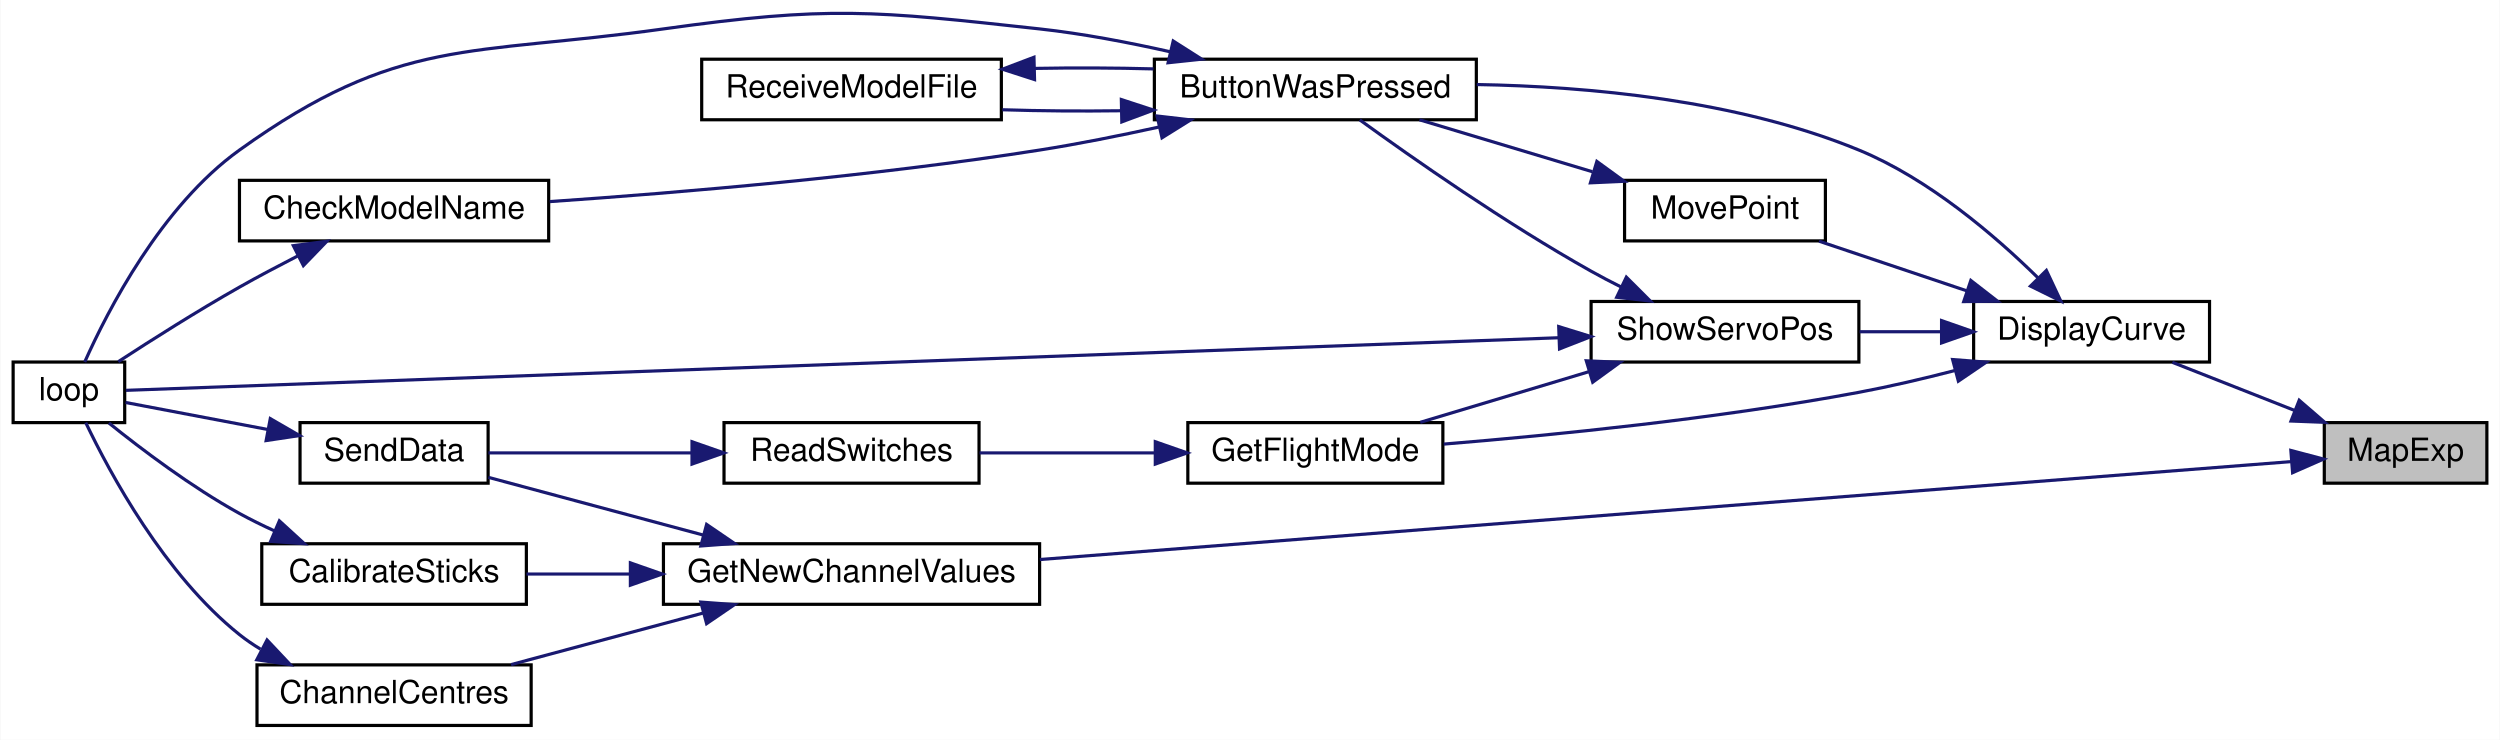
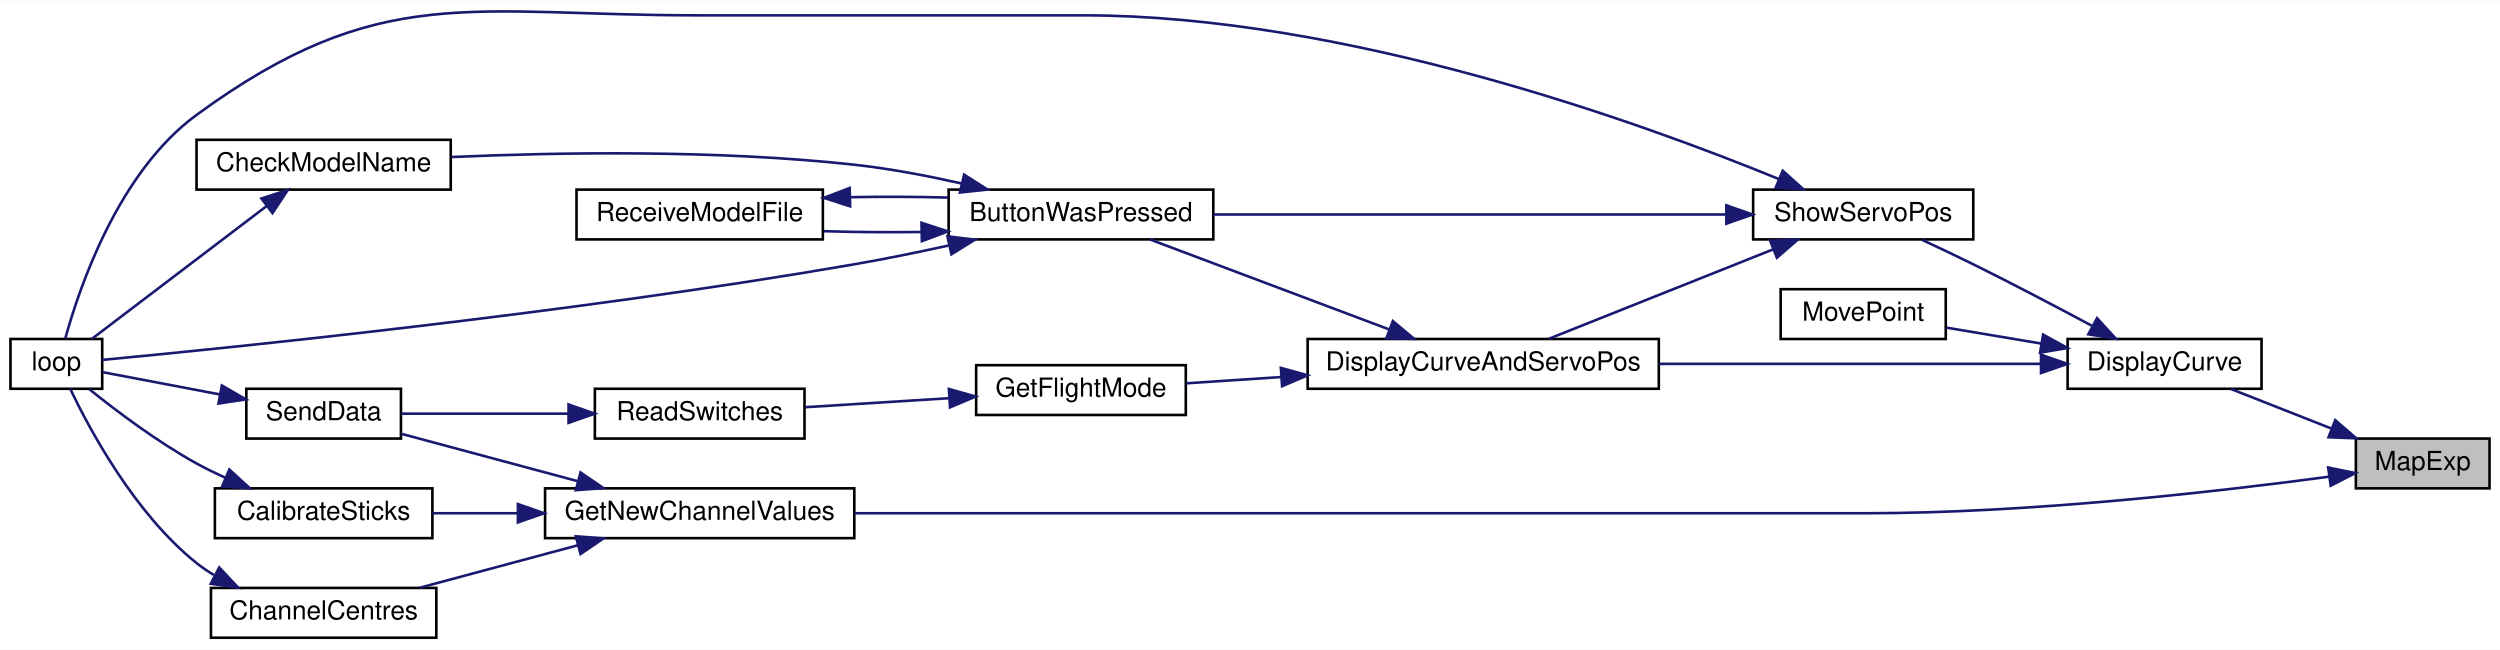
- <svg xmlns="http://www.w3.org/2000/svg" xmlns:xlink="http://www.w3.org/1999/xlink" width="784pt" height="232pt" viewBox="0.00 0.00 784.00 232.07">
-   <g id="graph0" class="graph" transform="scale(1 1) rotate(0) translate(4 228.07)">
-     <polygon fill="white" stroke="transparent" points="-4,4 -4,-228.07 780,-228.07 780,4 -4,4" />
+ <svg xmlns="http://www.w3.org/2000/svg" xmlns:xlink="http://www.w3.org/1999/xlink" width="954pt" height="248pt" viewBox="0.00 0.00 954.00 247.71">
+   <g id="graph0" class="graph" transform="scale(1 1) rotate(0) translate(4 243.71)">
+     <polygon fill="white" stroke="transparent" points="-4,4 -4,-243.71 950,-243.71 950,4 -4,4" />
    <g id="node1" class="node">
      <g id="a_node1">
        <a xlink:title=" ">
-           <polygon fill="#bfbfbf" stroke="black" points="725,-76.5 725,-95.5 776,-95.5 776,-76.5 725,-76.5" />
-           <text text-anchor="middle" x="750.5" y="-83.5" font-family="Helvetica,sans-Serif" font-size="10.00">MapExp</text>
+           <polygon fill="#bfbfbf" stroke="black" points="895,-57.5 895,-76.5 946,-76.5 946,-57.5 895,-57.5" />
+           <text text-anchor="middle" x="920.5" y="-64.5" font-family="Helvetica,sans-Serif" font-size="10.00">MapExp</text>
        </a>
      </g>
    </g>
    <g id="node2" class="node">
      <g id="a_node2">
        <a xlink:href="_transmitter_code_2src_2main_8cpp.html#af941d3a33327b2cee79e058ba9cd65f6" target="_top" xlink:title=" ">
-           <polygon fill="white" stroke="black" points="615,-114.5 615,-133.5 689,-133.5 689,-114.5 615,-114.5" />
-           <text text-anchor="middle" x="652" y="-121.5" font-family="Helvetica,sans-Serif" font-size="10.00">DisplayCurve</text>
+           <polygon fill="white" stroke="black" points="785,-95.5 785,-114.5 859,-114.5 859,-95.5 785,-95.5" />
+           <text text-anchor="middle" x="822" y="-102.5" font-family="Helvetica,sans-Serif" font-size="10.00">DisplayCurve</text>
        </a>
      </g>
    </g>
    <g id="edge1" class="edge">
-       <path fill="none" stroke="midnightblue" d="M715.82,-99.26C703.15,-104.25 689,-109.82 677.34,-114.41" />
-       <polygon fill="midnightblue" stroke="midnightblue" points="717.13,-102.51 725.15,-95.59 714.56,-96 717.13,-102.51" />
-     </g>
-     <g id="node12" class="node">
-       <g id="a_node12">
+       <path fill="none" stroke="midnightblue" d="M885.82,-80.26C873.15,-85.25 859,-90.82 847.34,-95.41" />
+       <polygon fill="midnightblue" stroke="midnightblue" points="887.13,-83.51 895.15,-76.59 884.56,-77 887.13,-83.51" />
+     </g>
+     <g id="node13" class="node">
+       <g id="a_node13">
        <a xlink:href="_transmitter_code_2src_2main_8cpp.html#a1a11fabb6c953055a80c5df5eebbfb0d" target="_top" xlink:title="GET NEW SERVO POSITIONS.">
          <polygon fill="white" stroke="black" points="204,-38.5 204,-57.5 322,-57.5 322,-38.5 204,-38.5" />
          <text text-anchor="middle" x="263" y="-45.5" font-family="Helvetica,sans-Serif" font-size="10.00">GetNewChannelValues</text>
        </a>
      </g>
    </g>
    <g id="edge18" class="edge">
-       <path fill="none" stroke="midnightblue" d="M714.65,-83.27C632.11,-76.81 424.01,-60.52 322.08,-52.55" />
-       <polygon fill="midnightblue" stroke="midnightblue" points="714.51,-86.77 724.76,-84.06 715.06,-79.79 714.51,-86.77" />
+       <path fill="none" stroke="midnightblue" d="M884.87,-61.97C843.05,-56.34 770.53,-48 708,-48 708,-48 708,-48 561,-48 477.98,-48 381.92,-48 322.05,-48" />
+       <polygon fill="midnightblue" stroke="midnightblue" points="884.43,-65.44 894.82,-63.34 885.39,-58.51 884.43,-65.44" />
    </g>
    <g id="node3" class="node">
      <g id="a_node3">
-         <a xlink:href="_transmitter_code_2src_2main_8cpp.html#a8e7ccbf842764fd85cc578be263f7202" target="_top" xlink:title=" ">
-           <polygon fill="white" stroke="black" points="358,-190.5 358,-209.5 459,-209.5 459,-190.5 358,-190.5" />
-           <text text-anchor="middle" x="408.5" y="-197.5" font-family="Helvetica,sans-Serif" font-size="10.00">ButtonWasPressed</text>
+         <a xlink:href="_transmitter_code_2src_2main_8cpp.html#a3887369a14c66b23cd538b4c0e9ca45b" target="_top" xlink:title=" ">
+           <polygon fill="white" stroke="black" points="495,-95.5 495,-114.5 629,-114.5 629,-95.5 495,-95.5" />
+           <text text-anchor="middle" x="562" y="-102.5" font-family="Helvetica,sans-Serif" font-size="10.00">DisplayCurveAndServoPos</text>
        </a>
      </g>
    </g>
    <g id="edge2" class="edge">
-       <path fill="none" stroke="midnightblue" d="M635.24,-140.86C621.7,-154.18 600.94,-171.97 579,-181 540.8,-196.73 493.9,-200.96 459.13,-201.55" />
-       <polygon fill="midnightblue" stroke="midnightblue" points="637.82,-143.23 642.33,-133.64 632.83,-138.32 637.82,-143.23" />
-     </g>
-     <g id="node7" class="node">
-       <g id="a_node7">
-         <a xlink:href="_transmitter_code_2src_2main_8cpp.html#adf35f0ced7990f813a783d0ecd33bf64" target="_top" xlink:title=" ">
-           <polygon fill="white" stroke="black" points="368.5,-76.5 368.5,-95.5 448.5,-95.5 448.5,-76.5 368.5,-76.5" />
-           <text text-anchor="middle" x="408.5" y="-83.5" font-family="Helvetica,sans-Serif" font-size="10.00">GetFlightMode</text>
-         </a>
-       </g>
-     </g>
-     <g id="edge8" class="edge">
-       <path fill="none" stroke="midnightblue" d="M609.05,-111.82C599.25,-109.29 588.81,-106.83 579,-105 534.76,-96.73 483.3,-91.58 448.79,-88.76" />
-       <polygon fill="midnightblue" stroke="midnightblue" points="608.41,-115.28 618.97,-114.47 610.21,-108.51 608.41,-115.28" />
-     </g>
-     <g id="node10" class="node">
-       <g id="a_node10">
-         <a xlink:href="_transmitter_code_2src_2main_8cpp.html#aad727ec0b0f9f34487a535eaa4a83172" target="_top" xlink:title="moves point very close to where user hit screen">
-           <polygon fill="white" stroke="black" points="505.5,-152.5 505.5,-171.5 568.5,-171.5 568.5,-152.5 505.5,-152.5" />
-           <text text-anchor="middle" x="537" y="-159.5" font-family="Helvetica,sans-Serif" font-size="10.00">MovePoint</text>
-         </a>
-       </g>
-     </g>
-     <g id="edge12" class="edge">
-       <path fill="none" stroke="midnightblue" d="M612.86,-136.83C597.7,-141.92 580.56,-147.69 566.51,-152.41" />
-       <polygon fill="midnightblue" stroke="midnightblue" points="614.12,-140.09 622.49,-133.59 611.89,-133.46 614.12,-140.09" />
+       <path fill="none" stroke="midnightblue" d="M774.7,-105C734.1,-105 674.61,-105 629.02,-105" />
+       <polygon fill="midnightblue" stroke="midnightblue" points="774.85,-108.5 784.85,-105 774.85,-101.5 774.85,-108.5" />
    </g>
    <g id="node11" class="node">
      <g id="a_node11">
+         <a xlink:href="_transmitter_code_2src_2main_8cpp.html#aad727ec0b0f9f34487a535eaa4a83172" target="_top" xlink:title="moves point very close to where user hit screen">
+           <polygon fill="white" stroke="black" points="675.5,-114.5 675.5,-133.5 738.5,-133.5 738.5,-114.5 675.5,-114.5" />
+           <text text-anchor="middle" x="707" y="-121.5" font-family="Helvetica,sans-Serif" font-size="10.00">MovePoint</text>
+         </a>
+       </g>
+     </g>
+     <g id="edge13" class="edge">
+       <path fill="none" stroke="midnightblue" d="M774.93,-112.75C762.76,-114.79 749.93,-116.95 738.79,-118.82" />
+       <polygon fill="midnightblue" stroke="midnightblue" points="775.65,-116.17 784.94,-111.06 774.49,-109.27 775.65,-116.17" />
+     </g>
+     <g id="node12" class="node">
+       <g id="a_node12">
        <a xlink:href="_transmitter_code_2src_2main_8cpp.html#ad959eec03b0151ade81dc088593d816c" target="_top" xlink:title=" ">
-           <polygon fill="white" stroke="black" points="495,-114.5 495,-133.5 579,-133.5 579,-114.5 495,-114.5" />
-           <text text-anchor="middle" x="537" y="-121.5" font-family="Helvetica,sans-Serif" font-size="10.00">ShowServoPos</text>
+           <polygon fill="white" stroke="black" points="665,-152.5 665,-171.5 749,-171.5 749,-152.5 665,-152.5" />
+           <text text-anchor="middle" x="707" y="-159.5" font-family="Helvetica,sans-Serif" font-size="10.00">ShowServoPos</text>
        </a>
      </g>
    </g>
    <g id="edge14" class="edge">
-       <path fill="none" stroke="midnightblue" d="M604.81,-124C596.34,-124 587.54,-124 579.23,-124" />
-       <polygon fill="midnightblue" stroke="midnightblue" points="604.94,-127.5 614.94,-124 604.94,-120.5 604.94,-127.5" />
+       <path fill="none" stroke="midnightblue" d="M794.19,-119.57C780.72,-126.79 764.08,-135.53 749,-143 742.67,-146.13 735.73,-149.41 729.38,-152.35" />
+       <polygon fill="midnightblue" stroke="midnightblue" points="796.23,-122.45 803.38,-114.63 792.91,-116.28 796.23,-122.45" />
    </g>
    <g id="node4" class="node">
      <g id="a_node4">
-         <a xlink:href="_transmitter_code_2src_2main_8cpp.html#a984cb52354a84c45e9e41f396a1c5e92" target="_top" xlink:title=" ">
-           <polygon fill="white" stroke="black" points="71,-152.5 71,-171.5 168,-171.5 168,-152.5 71,-152.5" />
-           <text text-anchor="middle" x="119.5" y="-159.5" font-family="Helvetica,sans-Serif" font-size="10.00">CheckModelName</text>
+         <a xlink:href="_transmitter_code_2src_2main_8cpp.html#a8e7ccbf842764fd85cc578be263f7202" target="_top" xlink:title=" ">
+           <polygon fill="white" stroke="black" points="358,-152.5 358,-171.5 459,-171.5 459,-152.5 358,-152.5" />
+           <text text-anchor="middle" x="408.5" y="-159.5" font-family="Helvetica,sans-Serif" font-size="10.00">ButtonWasPressed</text>
        </a>
      </g>
    </g>
    <g id="edge3" class="edge">
-       <path fill="none" stroke="midnightblue" d="M359.43,-188.22C347.27,-185.54 334.2,-182.92 322,-181 269.76,-172.77 209.3,-167.65 168.34,-164.83" />
-       <polygon fill="midnightblue" stroke="midnightblue" points="358.86,-191.68 369.39,-190.46 360.4,-184.85 358.86,-191.68" />
+       <path fill="none" stroke="midnightblue" d="M526.27,-118.07C498.43,-128.54 459.99,-143.01 434.94,-152.43" />
+       <polygon fill="midnightblue" stroke="midnightblue" points="527.52,-121.34 535.64,-114.54 525.05,-114.79 527.52,-121.34" />
+     </g>
+     <g id="node8" class="node">
+       <g id="a_node8">
+         <a xlink:href="_transmitter_code_2src_2main_8cpp.html#adf35f0ced7990f813a783d0ecd33bf64" target="_top" xlink:title=" ">
+           <polygon fill="white" stroke="black" points="368.5,-85.5 368.5,-104.5 448.5,-104.5 448.5,-85.5 368.5,-85.5" />
+           <text text-anchor="middle" x="408.5" y="-92.5" font-family="Helvetica,sans-Serif" font-size="10.00">GetFlightMode</text>
+         </a>
+       </g>
+     </g>
+     <g id="edge9" class="edge">
+       <path fill="none" stroke="midnightblue" d="M484.95,-99.98C472.4,-99.15 459.86,-98.32 448.71,-97.59" />
+       <polygon fill="midnightblue" stroke="midnightblue" points="484.78,-103.48 494.99,-100.64 485.24,-96.49 484.78,-103.48" />
    </g>
    <g id="node5" class="node">
      <g id="a_node5">
+         <a xlink:href="_transmitter_code_2src_2main_8cpp.html#a984cb52354a84c45e9e41f396a1c5e92" target="_top" xlink:title=" ">
+           <polygon fill="white" stroke="black" points="71,-171.5 71,-190.5 168,-190.5 168,-171.5 71,-171.5" />
+           <text text-anchor="middle" x="119.5" y="-178.5" font-family="Helvetica,sans-Serif" font-size="10.00">CheckModelName</text>
+         </a>
+       </g>
+     </g>
+     <g id="edge4" class="edge">
+       <path fill="none" stroke="midnightblue" d="M363.1,-173.8C349.97,-176.76 335.49,-179.52 322,-181 269.67,-186.74 209.22,-185.74 168.29,-183.93" />
+       <polygon fill="midnightblue" stroke="midnightblue" points="363.91,-177.2 372.85,-171.51 362.31,-170.39 363.91,-177.2" />
+     </g>
+     <g id="node6" class="node">
+       <g id="a_node6">
        <a xlink:href="_transmitter_code_2src_2main_8cpp.html#afe461d27b9c48d5921c00d521181f12f" target="_top" xlink:title=" ">
          <polygon fill="white" stroke="black" points="0,-95.5 0,-114.5 35,-114.5 35,-95.5 0,-95.5" />
          <text text-anchor="middle" x="17.5" y="-102.5" font-family="Helvetica,sans-Serif" font-size="10.00">loop</text>
        </a>
      </g>
    </g>
+     <g id="edge6" class="edge">
+       <path fill="none" stroke="midnightblue" d="M357.98,-150.17C346.23,-147.59 333.7,-145.03 322,-143 213.17,-124.14 80.83,-110.84 35.03,-106.52" />
+       <polygon fill="midnightblue" stroke="midnightblue" points="357.54,-153.66 368.07,-152.42 359.07,-146.82 357.54,-153.66" />
+     </g>
+     <g id="node7" class="node">
+       <g id="a_node7">
+         <a xlink:href="_transmitter_code_2src_2main_8cpp.html#ab7c9edf843c732d7fe296564f39bc0dc" target="_top" xlink:title="RECEIVE A MODEL FILE.">
+           <polygon fill="white" stroke="black" points="216,-152.5 216,-171.5 310,-171.5 310,-152.5 216,-152.5" />
+           <text text-anchor="middle" x="263" y="-159.5" font-family="Helvetica,sans-Serif" font-size="10.00">ReceiveModelFile</text>
+         </a>
+       </g>
+     </g>
+     <g id="edge7" class="edge">
+       <path fill="none" stroke="midnightblue" d="M347.44,-155.33C335.04,-155.16 322.15,-155.26 310.33,-155.64" />
+       <polygon fill="midnightblue" stroke="midnightblue" points="347.64,-158.84 357.71,-155.54 347.79,-151.84 347.64,-158.84" />
+     </g>
    <g id="edge5" class="edge">
-       <path fill="none" stroke="midnightblue" d="M363.1,-211.8C349.97,-214.76 335.49,-217.52 322,-219 269.87,-224.72 255.94,-226.27 204,-219 143.12,-210.47 120.95,-216.83 71,-181 46.5,-163.43 29.67,-130.68 22.46,-114.52" />
-       <polygon fill="midnightblue" stroke="midnightblue" points="363.91,-215.2 372.85,-209.51 362.31,-208.39 363.91,-215.2" />
-     </g>
-     <g id="node6" class="node">
-       <g id="a_node6">
-         <a xlink:href="_transmitter_code_2src_2main_8cpp.html#ab7c9edf843c732d7fe296564f39bc0dc" target="_top" xlink:title="RECEIVE A MODEL FILE.">
-           <polygon fill="white" stroke="black" points="216,-190.5 216,-209.5 310,-209.5 310,-190.5 216,-190.5" />
-           <text text-anchor="middle" x="263" y="-197.5" font-family="Helvetica,sans-Serif" font-size="10.00">ReceiveModelFile</text>
-         </a>
-       </g>
-     </g>
-     <g id="edge6" class="edge">
-       <path fill="none" stroke="midnightblue" d="M347.44,-193.33C335.04,-193.16 322.15,-193.26 310.33,-193.64" />
-       <polygon fill="midnightblue" stroke="midnightblue" points="347.64,-196.84 357.71,-193.54 347.79,-189.84 347.64,-196.84" />
-     </g>
-     <g id="edge4" class="edge">
-       <path fill="none" stroke="midnightblue" d="M89.18,-147.73C83.11,-144.62 76.81,-141.28 71,-138 57.88,-130.58 43.41,-121.41 32.99,-114.62" />
-       <polygon fill="midnightblue" stroke="midnightblue" points="87.9,-151 98.41,-152.37 91.05,-144.75 87.9,-151" />
-     </g>
-     <g id="edge7" class="edge">
-       <path fill="none" stroke="midnightblue" d="M320.47,-206.61C332.77,-206.84 345.7,-206.79 357.71,-206.46" />
-       <polygon fill="midnightblue" stroke="midnightblue" points="320.41,-203.11 310.33,-206.36 320.23,-210.11 320.41,-203.11" />
-     </g>
-     <g id="node8" class="node">
-       <g id="a_node8">
+       <path fill="none" stroke="midnightblue" d="M97.62,-165.13C77.51,-149.85 47.76,-127.24 31.06,-114.55" />
+       <polygon fill="midnightblue" stroke="midnightblue" points="95.76,-168.11 105.83,-171.37 99.99,-162.54 95.76,-168.11" />
+     </g>
+     <g id="edge8" class="edge">
+       <path fill="none" stroke="midnightblue" d="M320.47,-168.61C332.77,-168.84 345.7,-168.79 357.71,-168.46" />
+       <polygon fill="midnightblue" stroke="midnightblue" points="320.41,-165.11 310.33,-168.36 320.23,-172.11 320.41,-165.11" />
+     </g>
+     <g id="node9" class="node">
+       <g id="a_node9">
        <a xlink:href="_transmitter_code_2src_2main_8cpp.html#ab0af36f3442ad4f2d0b716c14c7d6085" target="_top" xlink:title=" ">
          <polygon fill="white" stroke="black" points="223,-76.5 223,-95.5 303,-95.5 303,-76.5 223,-76.5" />
          <text text-anchor="middle" x="263" y="-83.5" font-family="Helvetica,sans-Serif" font-size="10.00">ReadSwitches</text>
        </a>
      </g>
    </g>
-     <g id="edge9" class="edge">
-       <path fill="none" stroke="midnightblue" d="M358.26,-86C340.26,-86 320.16,-86 303.16,-86" />
-       <polygon fill="midnightblue" stroke="midnightblue" points="358.29,-89.5 368.29,-86 358.29,-82.5 358.29,-89.5" />
-     </g>
-     <g id="node9" class="node">
-       <g id="a_node9">
+     <g id="edge10" class="edge">
+       <path fill="none" stroke="midnightblue" d="M358.26,-91.91C340.26,-90.78 320.16,-89.52 303.16,-88.46" />
+       <polygon fill="midnightblue" stroke="midnightblue" points="358.09,-95.41 368.29,-92.54 358.53,-88.42 358.09,-95.41" />
+     </g>
+     <g id="node10" class="node">
+       <g id="a_node10">
        <a xlink:href="_radio_functions_8cpp.html#a3d7322e78f097d02d476f17a6306997c" target="_top" xlink:title=" ">
          <polygon fill="white" stroke="black" points="90,-76.5 90,-95.5 149,-95.5 149,-76.5 90,-76.5" />
          <text text-anchor="middle" x="119.5" y="-83.5" font-family="Helvetica,sans-Serif" font-size="10.00">SendData</text>
        </a>
      </g>
    </g>
-     <g id="edge10" class="edge">
+     <g id="edge11" class="edge">
      <path fill="none" stroke="midnightblue" d="M212.78,-86C191.5,-86 167.35,-86 149.09,-86" />
      <polygon fill="midnightblue" stroke="midnightblue" points="212.96,-89.5 222.96,-86 212.96,-82.5 212.96,-89.5" />
    </g>
-     <g id="edge11" class="edge">
+     <g id="edge12" class="edge">
      <path fill="none" stroke="midnightblue" d="M79.97,-93.32C64.5,-96.26 47.48,-99.49 35.28,-101.81" />
      <polygon fill="midnightblue" stroke="midnightblue" points="80.67,-96.75 89.84,-91.44 79.37,-89.87 80.67,-96.75" />
    </g>
-     <g id="edge13" class="edge">
-       <path fill="none" stroke="midnightblue" d="M495.4,-174.2C477.83,-179.47 457.59,-185.56 441.16,-190.49" />
-       <polygon fill="midnightblue" stroke="midnightblue" points="496.81,-177.43 505.38,-171.2 494.79,-170.72 496.81,-177.43" />
+     <g id="edge16" class="edge">
+       <path fill="none" stroke="midnightblue" d="M672.53,-148.66C646.3,-138.2 610.45,-123.91 587.01,-114.57" />
+       <polygon fill="midnightblue" stroke="midnightblue" points="671.48,-152.01 682.07,-152.46 674.07,-145.51 671.48,-152.01" />
    </g>
    <g id="edge15" class="edge">
-       <path fill="none" stroke="midnightblue" d="M504.49,-138C501.25,-139.62 498.03,-141.3 495,-143 468.23,-158.01 438.84,-178.58 422.43,-190.46" />
-       <polygon fill="midnightblue" stroke="midnightblue" points="506.06,-141.13 513.56,-133.64 503.03,-134.82 506.06,-141.13" />
+       <path fill="none" stroke="midnightblue" d="M654.56,-162C599.63,-162 513.2,-162 459.02,-162" />
+       <polygon fill="midnightblue" stroke="midnightblue" points="654.77,-165.5 664.77,-162 654.77,-158.5 654.77,-165.5" />
    </g>
    <g id="edge17" class="edge">
-       <path fill="none" stroke="midnightblue" d="M484.83,-122.12C371.73,-117.97 105.02,-108.18 35.38,-105.62" />
-       <polygon fill="midnightblue" stroke="midnightblue" points="484.84,-125.62 494.96,-122.49 485.1,-118.63 484.84,-125.62" />
-     </g>
-     <g id="edge16" class="edge">
-       <path fill="none" stroke="midnightblue" d="M494.27,-111.46C477.06,-106.3 457.44,-100.4 441.41,-95.59" />
-       <polygon fill="midnightblue" stroke="midnightblue" points="493.49,-114.89 504.08,-114.41 495.51,-108.18 493.49,-114.89" />
+       <path fill="none" stroke="midnightblue" d="M674.94,-175.47C621.68,-197.3 509.05,-238 409.5,-238 409.5,-238 409.5,-238 262,-238 175.45,-238 140.88,-251.07 71,-200 41.18,-178.21 26.25,-134.1 20.89,-114.62" />
+       <polygon fill="midnightblue" stroke="midnightblue" points="676.29,-178.7 684.18,-171.63 673.6,-172.24 676.29,-178.7" />
    </g>
    <g id="edge23" class="edge">
      <path fill="none" stroke="midnightblue" d="M216.43,-60.24C194.29,-66.18 168.38,-73.14 149.07,-78.33" />
      <polygon fill="midnightblue" stroke="midnightblue" points="217.54,-63.56 226.29,-57.59 215.73,-56.8 217.54,-63.56" />
    </g>
-     <g id="node13" class="node">
-       <g id="a_node13">
+     <g id="node14" class="node">
+       <g id="a_node14">
        <a xlink:href="_transmitter_code_2src_2main_8cpp.html#ae1b8cef371d26fca2b4f5a101be7a8ba" target="_top" xlink:title=" ">
          <polygon fill="white" stroke="black" points="78,-38.5 78,-57.5 161,-57.5 161,-38.5 78,-38.5" />
          <text text-anchor="middle" x="119.5" y="-45.5" font-family="Helvetica,sans-Serif" font-size="10.00">CalibrateSticks</text>
        </a>
      </g>
    </g>
    <g id="edge19" class="edge">
      <path fill="none" stroke="midnightblue" d="M193.48,-48C182.38,-48 171.2,-48 161.04,-48" />
      <polygon fill="midnightblue" stroke="midnightblue" points="193.63,-51.5 203.63,-48 193.63,-44.5 193.63,-51.5" />
    </g>
-     <g id="node14" class="node">
-       <g id="a_node14">
+     <g id="node15" class="node">
+       <g id="a_node15">
        <a xlink:href="_transmitter_code_2src_2main_8cpp.html#a0e7ca9043d8fa769e8a9290df885e594" target="_top" xlink:title="Get centre as 90 degrees.">
          <polygon fill="white" stroke="black" points="76.5,-0.5 76.5,-19.5 162.5,-19.5 162.5,-0.5 76.5,-0.5" />
          <text text-anchor="middle" x="119.5" y="-7.5" font-family="Helvetica,sans-Serif" font-size="10.00">ChannelCentres</text>
        </a>
      </g>
    </g>
    <g id="edge21" class="edge">
      <path fill="none" stroke="midnightblue" d="M216.4,-35.75C196.89,-30.52 174.46,-24.49 156.2,-19.59" />
      <polygon fill="midnightblue" stroke="midnightblue" points="215.73,-39.2 226.29,-38.41 217.54,-32.44 215.73,-39.2" />
    </g>
    <g id="edge20" class="edge">
      <path fill="none" stroke="midnightblue" d="M81.98,-61.53C78.21,-63.25 74.49,-65.08 71,-67 56.02,-75.25 40.32,-87.1 30.04,-95.37" />
      <polygon fill="midnightblue" stroke="midnightblue" points="83.52,-64.68 91.34,-57.53 80.77,-58.25 83.52,-64.68" />
    </g>
    <g id="edge22" class="edge">
      <path fill="none" stroke="midnightblue" d="M77.62,-24.43C75.29,-25.83 73.07,-27.35 71,-29 47.56,-47.7 30.35,-79.63 22.78,-95.49" />
      <polygon fill="midnightblue" stroke="midnightblue" points="79.65,-27.31 86.91,-19.6 76.43,-21.1 79.65,-27.31" />
    </g>
  </g>
</svg>
